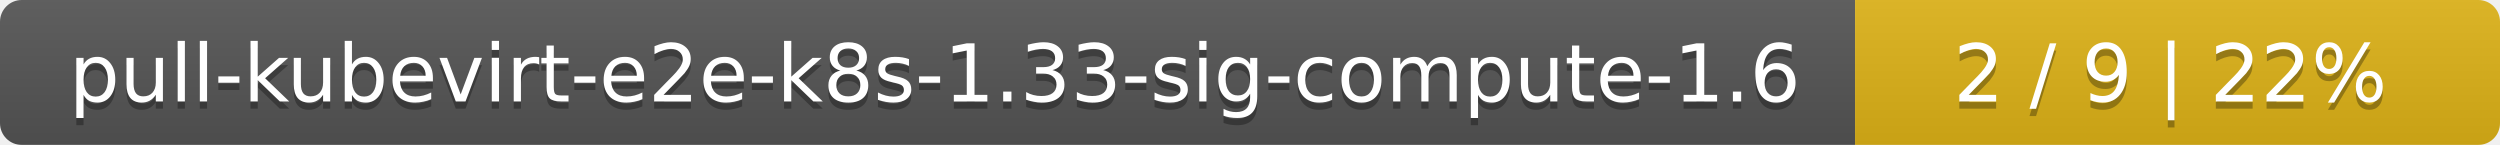
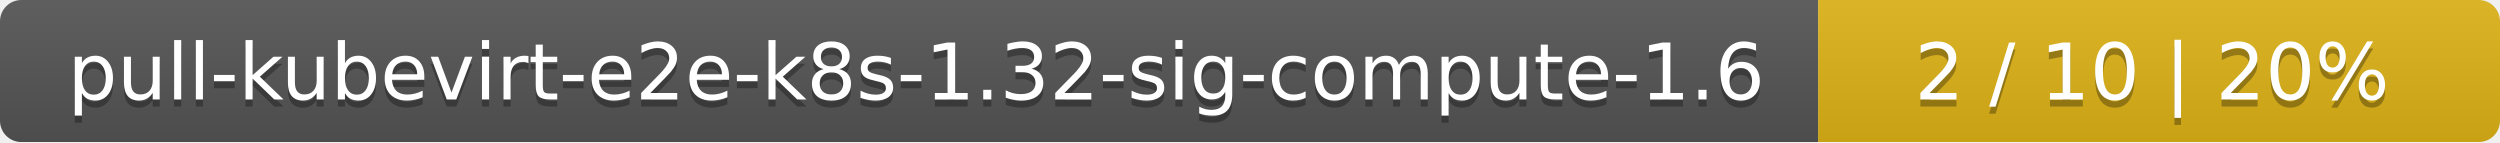
- <svg xmlns="http://www.w3.org/2000/svg" width="345" height="20">
+ <svg xmlns="http://www.w3.org/2000/svg" width="352" height="20">
  <linearGradient id="smooth" x2="0" y2="100%">
    <stop offset="0" stop-color="#bbb" stop-opacity=".1" />
    <stop offset="1" stop-opacity=".1" />
  </linearGradient>
  <mask id="round">
-     <rect width="345" height="20" rx="3" fill="#fff" />
+     <rect width="352" height="20" rx="3" fill="#fff" />
  </mask>
  <g mask="url(#round)">
    <rect width="256" height="20" fill="#555" />
-     <rect x="256" width="89" height="20" fill="#dfb317" />
-     <rect width="345" height="20" fill="url(#smooth)" />
+     <rect x="256" width="96" height="20" fill="#dfb317" />
+     <rect width="352" height="20" fill="url(#smooth)" />
  </g>
  <g fill="#fff" text-anchor="middle" font-family="DejaVu Sans,Verdana,Geneva,sans-serif" font-size="11">
-     <text x="129" y="15" fill="#010101" fill-opacity=".3">pull-kubevirt-e2e-k8s-1.33-sig-compute-1.6</text>
-     <text x="129" y="14">pull-kubevirt-e2e-k8s-1.33-sig-compute-1.6</text>
-     <text x="299.5" y="15" fill="#010101" fill-opacity=".3">2 / 9    |    22%</text>
-     <text x="299.5" y="14">2 / 9    |    22%</text>
+     <text x="129" y="15" fill="#010101" fill-opacity=".3">pull-kubevirt-e2e-k8s-1.32-sig-compute-1.6</text>
+     <text x="129" y="14">pull-kubevirt-e2e-k8s-1.32-sig-compute-1.6</text>
+     <text x="303" y="15" fill="#010101" fill-opacity=".3">2 / 10    |    20%</text>
+     <text x="303" y="14">2 / 10    |    20%</text>
  </g>
</svg>
